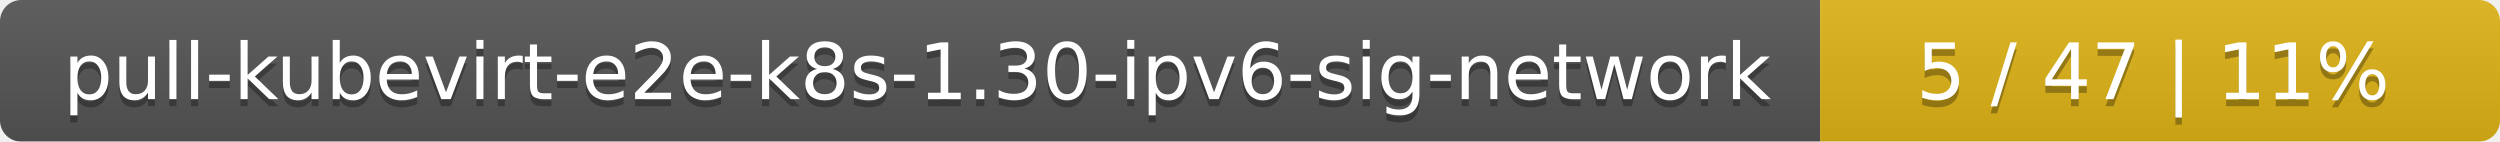
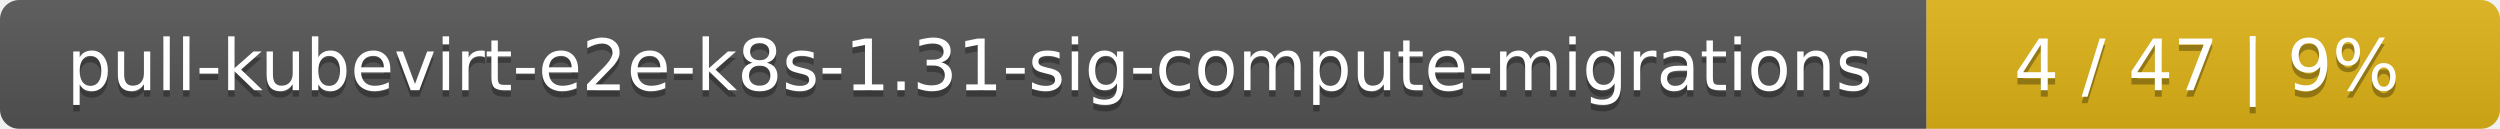
- <svg xmlns="http://www.w3.org/2000/svg" width="353" height="20">
+ <svg xmlns="http://www.w3.org/2000/svg" width="388" height="20">
  <linearGradient id="smooth" x2="0" y2="100%">
    <stop offset="0" stop-color="#bbb" stop-opacity=".1" />
    <stop offset="1" stop-opacity=".1" />
  </linearGradient>
  <mask id="round">
-     <rect width="353" height="20" rx="3" fill="#fff" />
+     <rect width="388" height="20" rx="3" fill="#fff" />
  </mask>
  <g mask="url(#round)">
-     <rect width="257" height="20" fill="#555" />
-     <rect x="257" width="96" height="20" fill="#dfb317" />
-     <rect width="353" height="20" fill="url(#smooth)" />
+     <rect width="299" height="20" fill="#555" />
+     <rect x="299" width="89" height="20" fill="#dfb317" />
+     <rect width="388" height="20" fill="url(#smooth)" />
  </g>
  <g fill="#fff" text-anchor="middle" font-family="DejaVu Sans,Verdana,Geneva,sans-serif" font-size="11">
-     <text x="129.5" y="15" fill="#010101" fill-opacity=".3">pull-kubevirt-e2e-k8s-1.30-ipv6-sig-network</text>
-     <text x="129.5" y="14">pull-kubevirt-e2e-k8s-1.30-ipv6-sig-network</text>
-     <text x="304" y="15" fill="#010101" fill-opacity=".3">5 / 47    |    11%</text>
-     <text x="304" y="14">5 / 47    |    11%</text>
+     <text x="150.5" y="15" fill="#010101" fill-opacity=".3">pull-kubevirt-e2e-k8s-1.31-sig-compute-migrations</text>
+     <text x="150.5" y="14">pull-kubevirt-e2e-k8s-1.31-sig-compute-migrations</text>
+     <text x="342.5" y="15" fill="#010101" fill-opacity=".3">4 / 47    |    9%</text>
+     <text x="342.5" y="14">4 / 47    |    9%</text>
  </g>
</svg>
